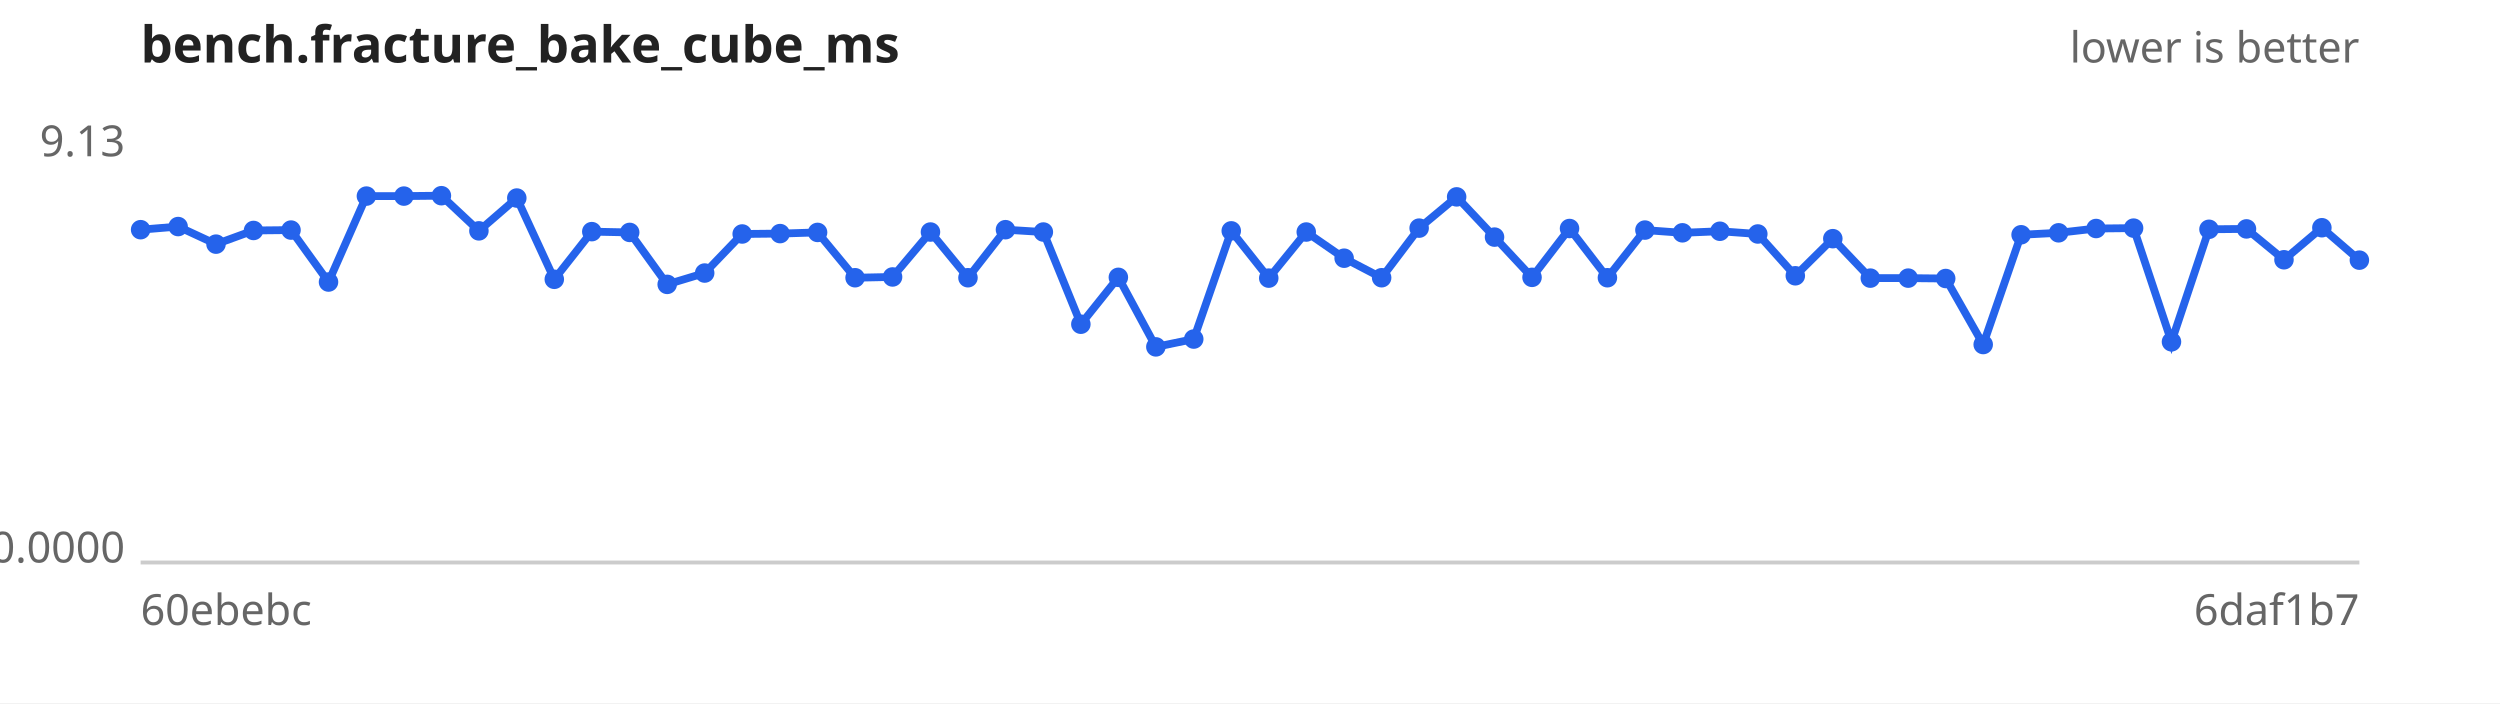
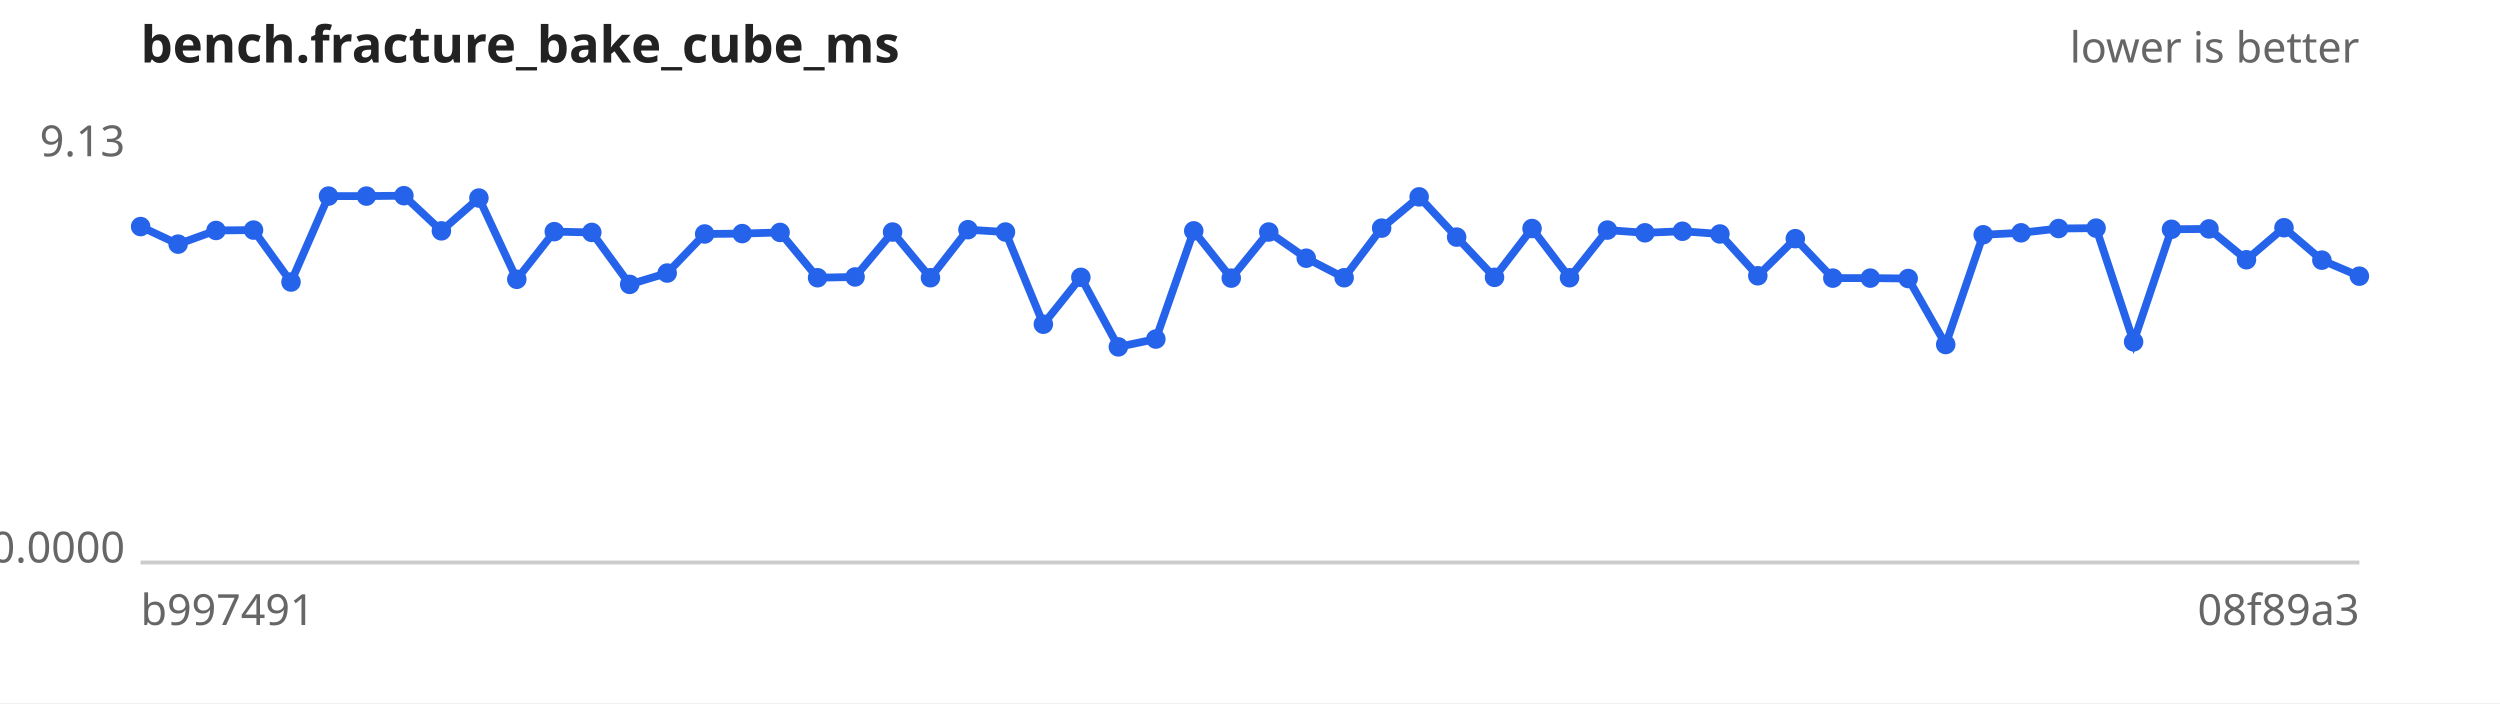
<svg xmlns="http://www.w3.org/2000/svg" width="640" height="180" viewBox="0 0 640 180" font-family="sans-serif" font-size="11">
  <rect width="640" height="180" fill="#ffffff" />
  <text x="36" y="16" font-size="13" font-weight="bold" fill="#222">bench.fracture_bake_cube_ms</text>
  <text x="604" y="16" text-anchor="end" fill="#666">lower is better</text>
  <line x1="36" y1="144" x2="604" y2="144" stroke="#ccc" />
  <text x="32" y="40.0" text-anchor="end" fill="#666">9.13</text>
  <text x="32" y="144.0" text-anchor="end" fill="#666">0.0000</text>
-   <text x="36" y="160" fill="#666">60ebebc</text>
-   <text x="604" y="160" text-anchor="end" fill="#666">6daf1b7</text>
-   <path d="M36.0,58.8 L45.6,58.0 L55.3,62.5 L64.9,59.0 L74.5,58.9 L84.1,72.2 L93.8,50.2 L103.4,50.2 L113.0,50.1 L122.6,59.1 L132.3,50.7 L141.9,71.5 L151.5,59.3 L161.2,59.5 L170.8,72.8 L180.4,69.9 L190.0,59.9 L199.7,59.8 L209.3,59.5 L218.9,71.1 L228.5,70.9 L238.2,59.4 L247.8,71.1 L257.4,58.8 L267.1,59.4 L276.7,83.0 L286.3,71.0 L295.9,88.8 L305.6,86.8 L315.2,59.1 L324.8,71.2 L334.4,59.4 L344.1,66.1 L353.7,71.1 L363.3,58.4 L372.9,50.4 L382.6,60.7 L392.2,71.0 L401.8,58.5 L411.5,71.1 L421.1,58.9 L430.7,59.6 L440.3,59.2 L450.0,59.9 L459.6,70.6 L469.2,61.1 L478.8,71.2 L488.5,71.2 L498.1,71.3 L507.7,88.2 L517.4,60.1 L527.0,59.6 L536.6,58.5 L546.2,58.4 L555.9,87.5 L565.5,58.7 L575.1,58.6 L584.7,66.5 L594.4,58.3 L604.0,66.6" fill="none" stroke="#2563eb" stroke-width="2" />
+   <text x="36" y="160" fill="#666">b997491</text>
+   <text x="604" y="160" text-anchor="end" fill="#666">08f89a3</text>
+   <path d="M36.0,58.0 L45.6,62.5 L55.3,59.0 L64.9,58.9 L74.5,72.2 L84.1,50.2 L93.8,50.2 L103.4,50.1 L113.0,59.1 L122.6,50.7 L132.3,71.5 L141.9,59.3 L151.5,59.5 L161.2,72.8 L170.8,69.9 L180.4,59.9 L190.0,59.8 L199.7,59.5 L209.3,71.1 L218.9,70.9 L228.5,59.4 L238.2,71.1 L247.8,58.8 L257.4,59.4 L267.1,83.0 L276.7,71.0 L286.3,88.8 L295.9,86.8 L305.6,59.1 L315.2,71.2 L324.8,59.4 L334.4,66.1 L344.1,71.1 L353.7,58.4 L363.3,50.4 L372.9,60.7 L382.6,71.0 L392.2,58.5 L401.8,71.1 L411.5,58.9 L421.1,59.6 L430.7,59.2 L440.3,59.9 L450.0,70.6 L459.6,61.1 L469.2,71.2 L478.8,71.2 L488.5,71.3 L498.1,88.2 L507.7,60.1 L517.4,59.6 L527.0,58.5 L536.6,58.4 L546.2,87.5 L555.9,58.7 L565.5,58.6 L575.1,66.5 L584.7,58.3 L594.4,66.6 L604.0,70.7" fill="none" stroke="#2563eb" stroke-width="2" />
  <g fill="#2563eb">
-     <circle cx="36.0" cy="58.8" r="2.5" />
-     <circle cx="45.6" cy="58.0" r="2.5" />
-     <circle cx="55.3" cy="62.5" r="2.5" />
-     <circle cx="64.9" cy="59.0" r="2.5" />
-     <circle cx="74.5" cy="58.9" r="2.5" />
-     <circle cx="84.1" cy="72.2" r="2.5" />
+     <circle cx="36.0" cy="58.0" r="2.5" />
+     <circle cx="45.6" cy="62.5" r="2.5" />
+     <circle cx="55.3" cy="59.0" r="2.5" />
+     <circle cx="64.9" cy="58.9" r="2.5" />
+     <circle cx="74.5" cy="72.2" r="2.5" />
+     <circle cx="84.1" cy="50.2" r="2.5" />
    <circle cx="93.8" cy="50.2" r="2.5" />
-     <circle cx="103.4" cy="50.2" r="2.5" />
-     <circle cx="113.0" cy="50.1" r="2.5" />
-     <circle cx="122.6" cy="59.1" r="2.5" />
-     <circle cx="132.3" cy="50.7" r="2.5" />
-     <circle cx="141.9" cy="71.5" r="2.5" />
-     <circle cx="151.5" cy="59.3" r="2.5" />
-     <circle cx="161.2" cy="59.5" r="2.5" />
-     <circle cx="170.8" cy="72.8" r="2.5" />
-     <circle cx="180.4" cy="69.9" r="2.5" />
-     <circle cx="190.0" cy="59.9" r="2.5" />
-     <circle cx="199.7" cy="59.8" r="2.5" />
-     <circle cx="209.3" cy="59.5" r="2.5" />
-     <circle cx="218.9" cy="71.1" r="2.5" />
-     <circle cx="228.5" cy="70.9" r="2.5" />
-     <circle cx="238.2" cy="59.4" r="2.5" />
-     <circle cx="247.8" cy="71.1" r="2.5" />
-     <circle cx="257.4" cy="58.8" r="2.5" />
-     <circle cx="267.1" cy="59.4" r="2.5" />
-     <circle cx="276.7" cy="83.0" r="2.5" />
-     <circle cx="286.3" cy="71.0" r="2.5" />
-     <circle cx="295.9" cy="88.8" r="2.5" />
-     <circle cx="305.6" cy="86.8" r="2.5" />
-     <circle cx="315.2" cy="59.1" r="2.5" />
-     <circle cx="324.8" cy="71.2" r="2.5" />
-     <circle cx="334.4" cy="59.4" r="2.5" />
-     <circle cx="344.1" cy="66.1" r="2.5" />
-     <circle cx="353.7" cy="71.1" r="2.5" />
-     <circle cx="363.3" cy="58.4" r="2.5" />
-     <circle cx="372.9" cy="50.4" r="2.5" />
-     <circle cx="382.6" cy="60.7" r="2.5" />
-     <circle cx="392.2" cy="71.0" r="2.5" />
-     <circle cx="401.8" cy="58.5" r="2.5" />
-     <circle cx="411.5" cy="71.1" r="2.5" />
-     <circle cx="421.1" cy="58.9" r="2.5" />
-     <circle cx="430.7" cy="59.6" r="2.5" />
-     <circle cx="440.3" cy="59.2" r="2.5" />
-     <circle cx="450.0" cy="59.9" r="2.5" />
-     <circle cx="459.6" cy="70.6" r="2.5" />
-     <circle cx="469.2" cy="61.1" r="2.5" />
+     <circle cx="103.4" cy="50.1" r="2.5" />
+     <circle cx="113.0" cy="59.1" r="2.5" />
+     <circle cx="122.6" cy="50.7" r="2.5" />
+     <circle cx="132.3" cy="71.5" r="2.5" />
+     <circle cx="141.9" cy="59.3" r="2.5" />
+     <circle cx="151.5" cy="59.5" r="2.5" />
+     <circle cx="161.2" cy="72.8" r="2.5" />
+     <circle cx="170.8" cy="69.9" r="2.5" />
+     <circle cx="180.4" cy="59.9" r="2.5" />
+     <circle cx="190.0" cy="59.8" r="2.5" />
+     <circle cx="199.7" cy="59.5" r="2.5" />
+     <circle cx="209.3" cy="71.1" r="2.5" />
+     <circle cx="218.9" cy="70.9" r="2.5" />
+     <circle cx="228.5" cy="59.4" r="2.5" />
+     <circle cx="238.2" cy="71.1" r="2.5" />
+     <circle cx="247.8" cy="58.8" r="2.5" />
+     <circle cx="257.4" cy="59.4" r="2.5" />
+     <circle cx="267.1" cy="83.0" r="2.5" />
+     <circle cx="276.7" cy="71.0" r="2.5" />
+     <circle cx="286.3" cy="88.8" r="2.5" />
+     <circle cx="295.9" cy="86.8" r="2.5" />
+     <circle cx="305.6" cy="59.1" r="2.5" />
+     <circle cx="315.2" cy="71.2" r="2.5" />
+     <circle cx="324.8" cy="59.4" r="2.5" />
+     <circle cx="334.4" cy="66.1" r="2.5" />
+     <circle cx="344.1" cy="71.1" r="2.5" />
+     <circle cx="353.7" cy="58.4" r="2.5" />
+     <circle cx="363.3" cy="50.4" r="2.5" />
+     <circle cx="372.9" cy="60.7" r="2.5" />
+     <circle cx="382.6" cy="71.0" r="2.5" />
+     <circle cx="392.2" cy="58.5" r="2.5" />
+     <circle cx="401.8" cy="71.1" r="2.5" />
+     <circle cx="411.5" cy="58.9" r="2.5" />
+     <circle cx="421.1" cy="59.6" r="2.5" />
+     <circle cx="430.7" cy="59.2" r="2.5" />
+     <circle cx="440.3" cy="59.9" r="2.5" />
+     <circle cx="450.0" cy="70.6" r="2.5" />
+     <circle cx="459.6" cy="61.1" r="2.5" />
+     <circle cx="469.2" cy="71.2" r="2.5" />
    <circle cx="478.8" cy="71.2" r="2.5" />
-     <circle cx="488.5" cy="71.2" r="2.5" />
-     <circle cx="498.1" cy="71.3" r="2.5" />
-     <circle cx="507.7" cy="88.2" r="2.5" />
-     <circle cx="517.4" cy="60.1" r="2.5" />
-     <circle cx="527.0" cy="59.6" r="2.5" />
-     <circle cx="536.6" cy="58.5" r="2.5" />
-     <circle cx="546.2" cy="58.4" r="2.5" />
-     <circle cx="555.9" cy="87.5" r="2.5" />
-     <circle cx="565.5" cy="58.7" r="2.5" />
-     <circle cx="575.1" cy="58.6" r="2.5" />
-     <circle cx="584.7" cy="66.5" r="2.5" />
-     <circle cx="594.4" cy="58.3" r="2.5" />
-     <circle cx="604.0" cy="66.6" r="2.5" />
+     <circle cx="488.5" cy="71.3" r="2.5" />
+     <circle cx="498.1" cy="88.2" r="2.5" />
+     <circle cx="507.7" cy="60.1" r="2.5" />
+     <circle cx="517.4" cy="59.6" r="2.5" />
+     <circle cx="527.0" cy="58.5" r="2.5" />
+     <circle cx="536.6" cy="58.4" r="2.5" />
+     <circle cx="546.2" cy="87.5" r="2.5" />
+     <circle cx="555.9" cy="58.7" r="2.5" />
+     <circle cx="565.5" cy="58.6" r="2.5" />
+     <circle cx="575.1" cy="66.5" r="2.5" />
+     <circle cx="584.7" cy="58.3" r="2.5" />
+     <circle cx="594.4" cy="66.6" r="2.5" />
+     <circle cx="604.0" cy="70.7" r="2.5" />
  </g>
</svg>
